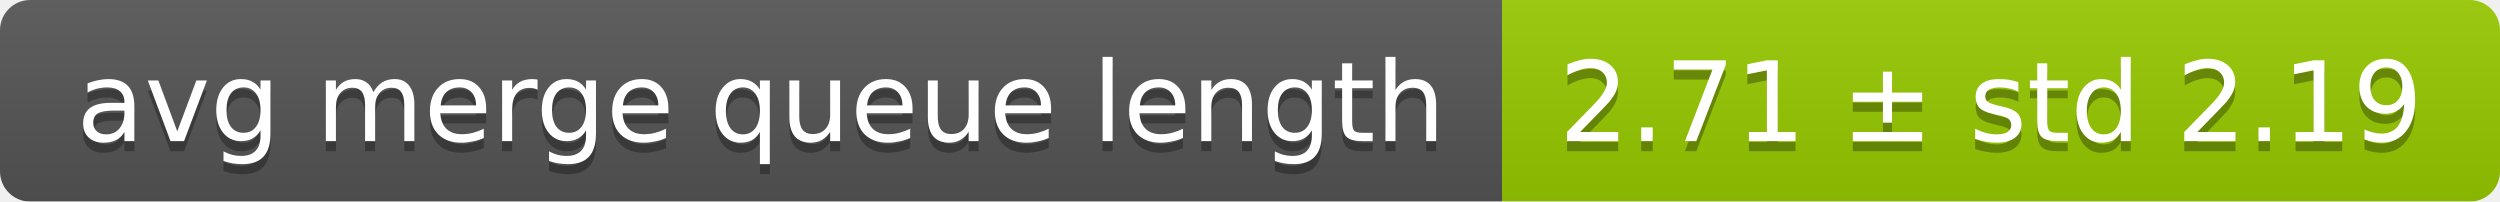
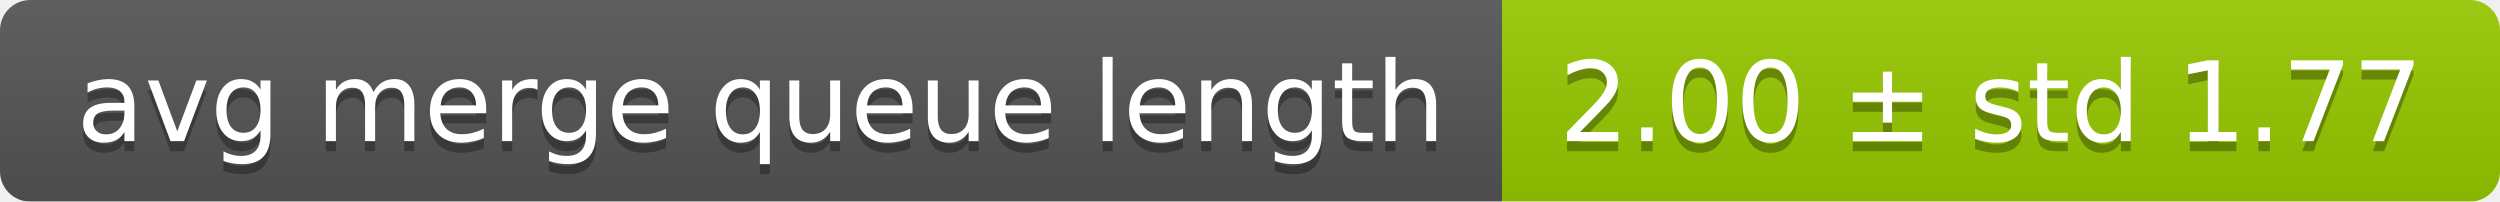
<svg xmlns="http://www.w3.org/2000/svg" width="248" height="20">
  <linearGradient id="smooth" x2="0" y2="100%">
    <stop offset="0" stop-color="#bbb" stop-opacity=".1" />
    <stop offset="1" stop-opacity=".1" />
  </linearGradient>
  <mask id="round">
    <rect width="248" height="20" rx="3" fill="#fff" />
  </mask>
  <g mask="url(#round)">
    <rect width="149" height="20" fill="#555" />
    <rect x="149" width="99" height="20" fill="#97ca00" />
    <rect width="248" height="20" fill="url(#smooth)" />
  </g>
  <g fill="#fff" text-anchor="middle" font-family="DejaVu Sans,Verdana,Geneva,sans-serif" font-size="11">
    <text x="75.5" y="15" fill="#010101" fill-opacity=".3">avg merge queue length</text>
    <text x="75.5" y="14">avg merge queue length</text>
-     <text x="197.5" y="15" fill="#010101" fill-opacity=".3">2.71 ± std 2.19</text>
-     <text x="197.5" y="14">2.71 ± std 2.19</text>
+     <text x="197.5" y="15" fill="#010101" fill-opacity=".3">2.00 ± std 1.77</text>
+     <text x="197.5" y="14">2.00 ± std 1.77</text>
  </g>
</svg>
